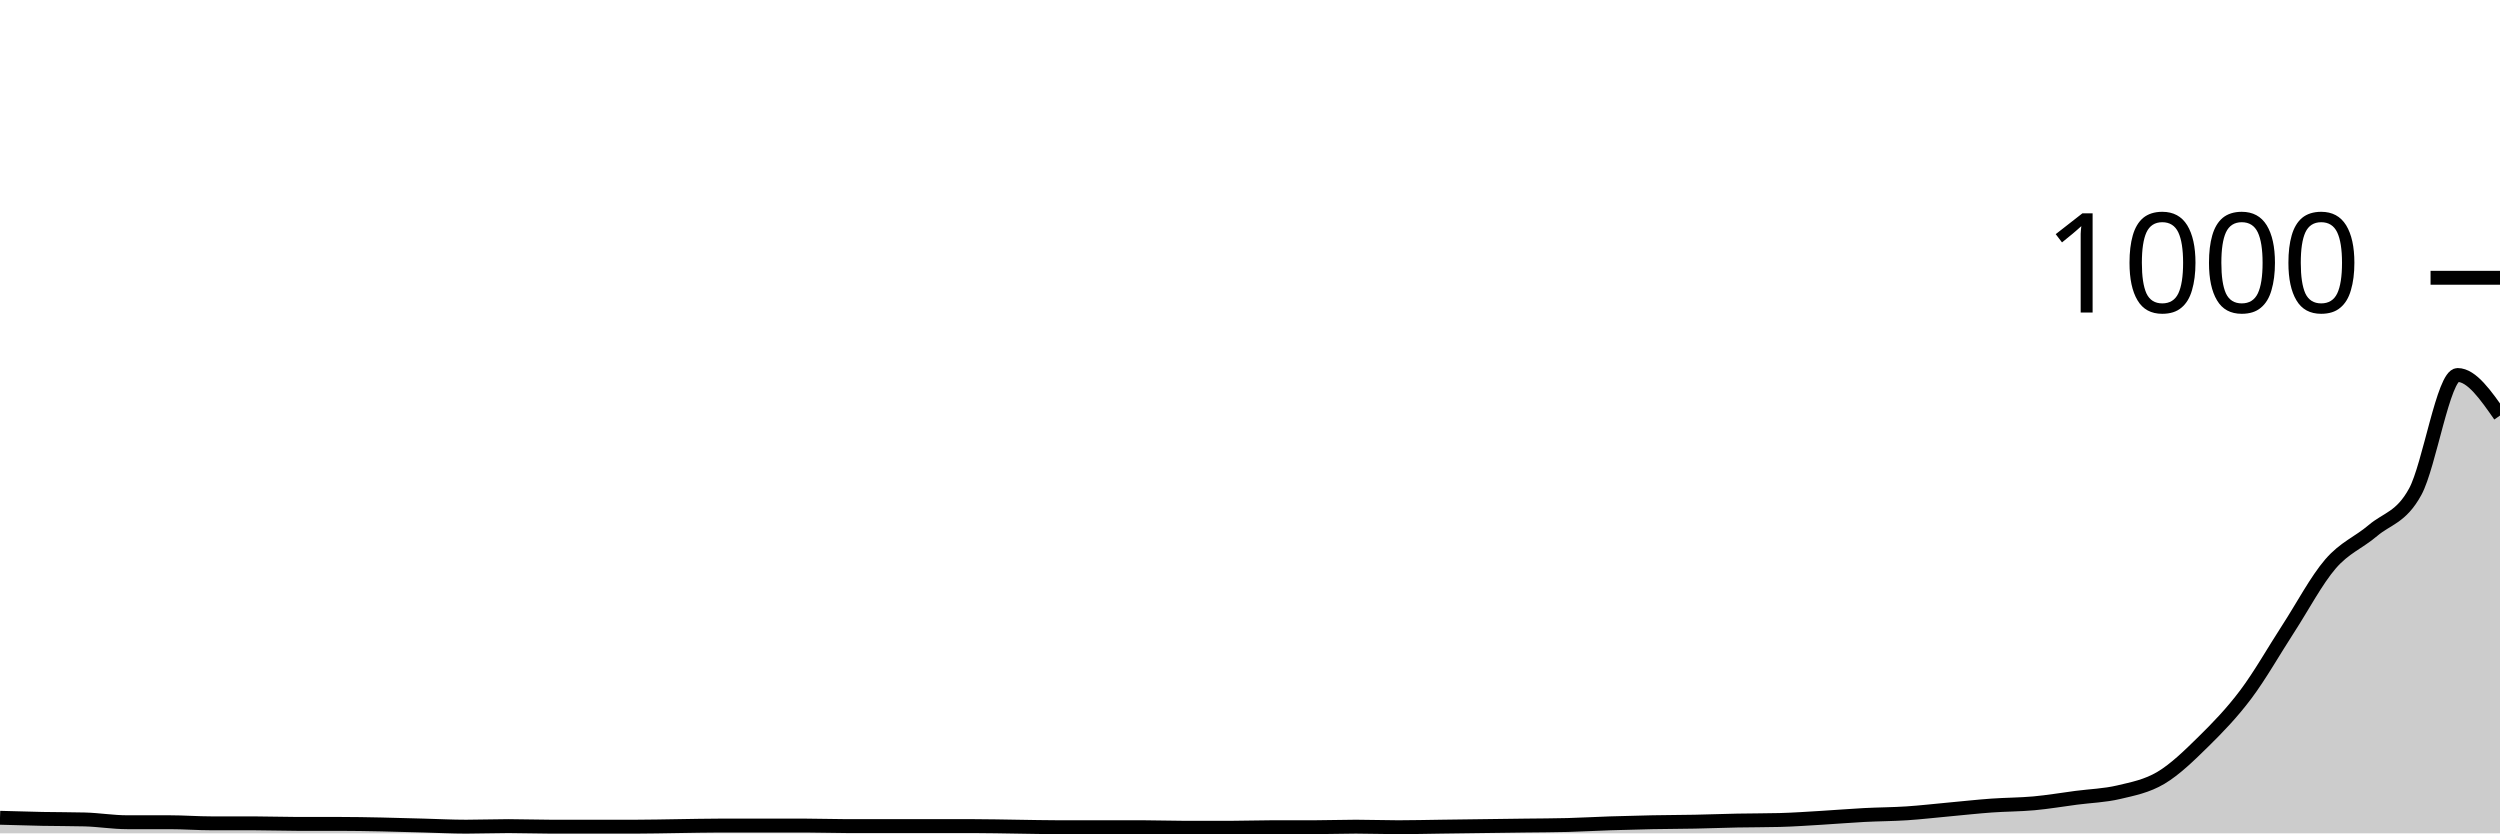
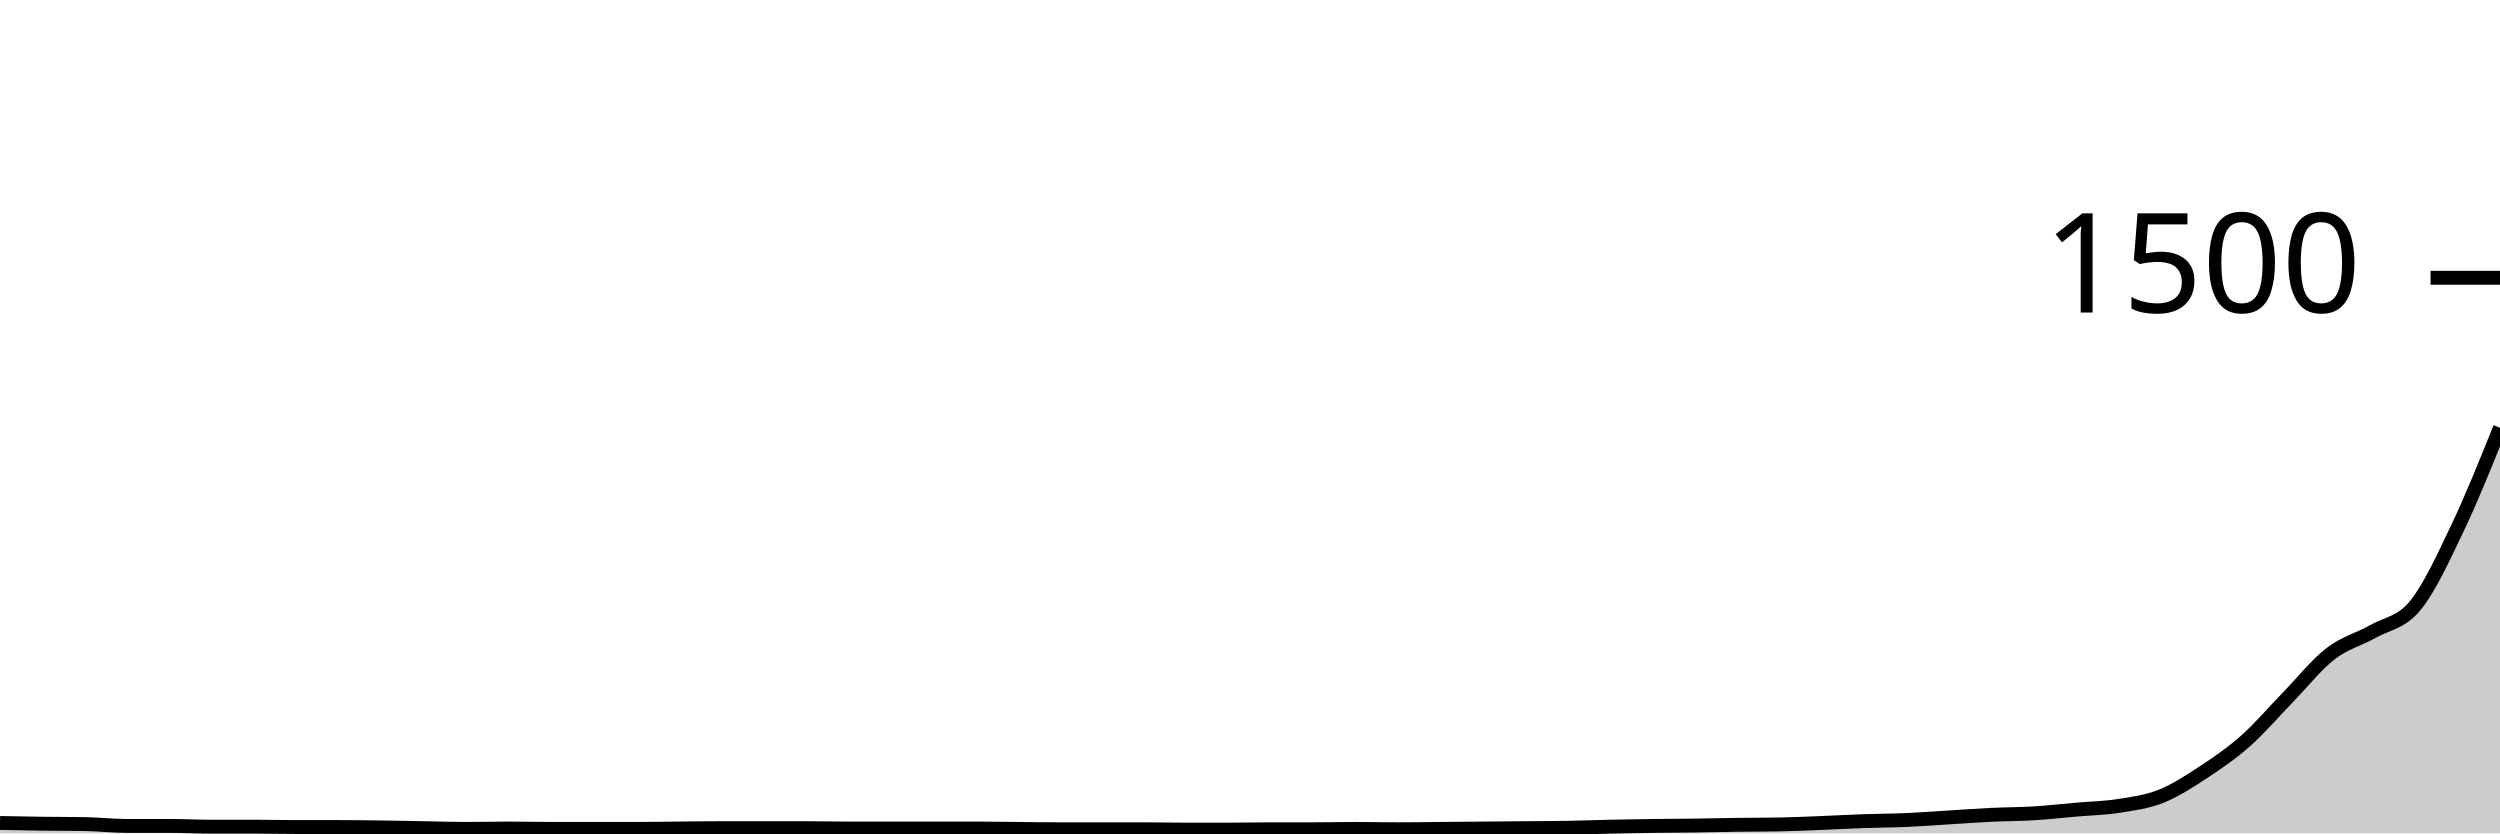
<svg xmlns="http://www.w3.org/2000/svg" viewBox="0 0 180 60">
  <g transform="translate(0,20)">
-     <path class="area" fill="rgba(0, 0, 0, 0.2)" d="M0,38.88C1.017,38.91,2.034,38.94,3.051,38.96C4.068,38.98,5.085,38.973,6.102,39C7.119,39.027,8.136,39.2,9.153,39.2C10.169,39.2,11.186,39.2,12.203,39.2C13.22,39.2,14.237,39.28,15.254,39.28C16.271,39.28,17.288,39.28,18.305,39.28C19.322,39.28,20.339,39.32,21.356,39.32C22.373,39.32,23.39,39.32,24.407,39.32C25.424,39.32,26.441,39.34,27.458,39.36C28.475,39.38,29.492,39.413,30.508,39.44C31.525,39.467,32.542,39.52,33.559,39.52C34.576,39.52,35.593,39.48,36.61,39.48C37.627,39.48,38.644,39.52,39.661,39.52C40.678,39.52,41.695,39.52,42.712,39.52C43.729,39.52,44.746,39.52,45.763,39.52C46.78,39.52,47.797,39.493,48.814,39.48C49.831,39.467,50.847,39.44,51.864,39.44C52.881,39.44,53.898,39.44,54.915,39.44C55.932,39.44,56.949,39.44,57.966,39.44C58.983,39.44,60,39.48,61.017,39.48C62.034,39.48,63.051,39.48,64.068,39.48C65.085,39.48,66.102,39.48,67.119,39.48C68.136,39.48,69.153,39.48,70.169,39.48C71.186,39.48,72.203,39.507,73.22,39.52C74.237,39.533,75.254,39.56,76.271,39.56C77.288,39.56,78.305,39.56,79.322,39.56C80.339,39.56,81.356,39.56,82.373,39.56C83.39,39.56,84.407,39.6,85.424,39.6C86.441,39.6,87.458,39.6,88.475,39.6C89.492,39.6,90.508,39.56,91.525,39.56C92.542,39.56,93.559,39.56,94.576,39.56C95.593,39.56,96.61,39.52,97.627,39.52C98.644,39.52,99.661,39.56,100.678,39.56C101.695,39.56,102.712,39.533,103.729,39.52C104.746,39.507,105.763,39.493,106.78,39.48C107.797,39.467,108.814,39.453,109.831,39.44C110.847,39.427,111.864,39.427,112.881,39.4C113.898,39.373,114.915,39.313,115.932,39.28C116.949,39.247,117.966,39.22,118.983,39.2C120,39.18,121.017,39.18,122.034,39.16C123.051,39.14,124.068,39.1,125.085,39.08C126.102,39.06,127.119,39.067,128.136,39.04C129.153,39.013,130.169,38.94,131.186,38.88C132.203,38.82,133.22,38.733,134.237,38.68C135.254,38.627,136.271,38.627,137.288,38.56C138.305,38.493,139.322,38.373,140.339,38.28C141.356,38.187,142.373,38.073,143.39,38C144.407,37.927,145.424,37.933,146.441,37.84C147.458,37.747,148.475,37.573,149.492,37.44C150.508,37.307,151.525,37.28,152.542,37.04C153.559,36.8,154.576,36.607,155.593,36C156.61,35.393,157.627,34.4,158.644,33.4C159.661,32.4,160.678,31.353,161.695,30C162.712,28.647,163.729,26.847,164.746,25.28C165.763,23.713,166.78,21.78,167.797,20.6C168.814,19.42,169.831,19.067,170.847,18.2C171.864,17.333,172.881,17.267,173.898,15.4C174.915,13.533,175.932,7,176.949,7C177.966,7,178.983,8.46,180,9.92L180,40C178.983,40,177.966,40,176.949,40C175.932,40,174.915,40,173.898,40C172.881,40,171.864,40,170.847,40C169.831,40,168.814,40,167.797,40C166.78,40,165.763,40,164.746,40C163.729,40,162.712,40,161.695,40C160.678,40,159.661,40,158.644,40C157.627,40,156.61,40,155.593,40C154.576,40,153.559,40,152.542,40C151.525,40,150.508,40,149.492,40C148.475,40,147.458,40,146.441,40C145.424,40,144.407,40,143.39,40C142.373,40,141.356,40,140.339,40C139.322,40,138.305,40,137.288,40C136.271,40,135.254,40,134.237,40C133.22,40,132.203,40,131.186,40C130.169,40,129.153,40,128.136,40C127.119,40,126.102,40,125.085,40C124.068,40,123.051,40,122.034,40C121.017,40,120,40,118.983,40C117.966,40,116.949,40,115.932,40C114.915,40,113.898,40,112.881,40C111.864,40,110.847,40,109.831,40C108.814,40,107.797,40,106.78,40C105.763,40,104.746,40,103.729,40C102.712,40,101.695,40,100.678,40C99.661,40,98.644,40,97.627,40C96.61,40,95.593,40,94.576,40C93.559,40,92.542,40,91.525,40C90.508,40,89.492,40,88.475,40C87.458,40,86.441,40,85.424,40C84.407,40,83.39,40,82.373,40C81.356,40,80.339,40,79.322,40C78.305,40,77.288,40,76.271,40C75.254,40,74.237,40,73.22,40C72.203,40,71.186,40,70.169,40C69.153,40,68.136,40,67.119,40C66.102,40,65.085,40,64.068,40C63.051,40,62.034,40,61.017,40C60,40,58.983,40,57.966,40C56.949,40,55.932,40,54.915,40C53.898,40,52.881,40,51.864,40C50.847,40,49.831,40,48.814,40C47.797,40,46.78,40,45.763,40C44.746,40,43.729,40,42.712,40C41.695,40,40.678,40,39.661,40C38.644,40,37.627,40,36.61,40C35.593,40,34.576,40,33.559,40C32.542,40,31.525,40,30.508,40C29.492,40,28.475,40,27.458,40C26.441,40,25.424,40,24.407,40C23.39,40,22.373,40,21.356,40C20.339,40,19.322,40,18.305,40C17.288,40,16.271,40,15.254,40C14.237,40,13.22,40,12.203,40C11.186,40,10.169,40,9.153,40C8.136,40,7.119,40,6.102,40C5.085,40,4.068,40,3.051,40C2.034,40,1.017,40,0,40Z" />
-     <path class="line" stroke="black" fill="none" d="M0,38.88C1.017,38.91,2.034,38.94,3.051,38.96C4.068,38.98,5.085,38.973,6.102,39C7.119,39.027,8.136,39.2,9.153,39.2C10.169,39.2,11.186,39.2,12.203,39.2C13.22,39.2,14.237,39.28,15.254,39.28C16.271,39.28,17.288,39.28,18.305,39.28C19.322,39.28,20.339,39.32,21.356,39.32C22.373,39.32,23.39,39.32,24.407,39.32C25.424,39.32,26.441,39.34,27.458,39.36C28.475,39.38,29.492,39.413,30.508,39.44C31.525,39.467,32.542,39.52,33.559,39.52C34.576,39.52,35.593,39.48,36.61,39.48C37.627,39.48,38.644,39.52,39.661,39.52C40.678,39.52,41.695,39.52,42.712,39.52C43.729,39.52,44.746,39.52,45.763,39.52C46.78,39.52,47.797,39.493,48.814,39.48C49.831,39.467,50.847,39.44,51.864,39.44C52.881,39.44,53.898,39.44,54.915,39.44C55.932,39.44,56.949,39.44,57.966,39.44C58.983,39.44,60,39.48,61.017,39.48C62.034,39.48,63.051,39.48,64.068,39.48C65.085,39.48,66.102,39.48,67.119,39.48C68.136,39.48,69.153,39.48,70.169,39.48C71.186,39.48,72.203,39.507,73.22,39.52C74.237,39.533,75.254,39.56,76.271,39.56C77.288,39.56,78.305,39.56,79.322,39.56C80.339,39.56,81.356,39.56,82.373,39.56C83.39,39.56,84.407,39.6,85.424,39.6C86.441,39.6,87.458,39.6,88.475,39.6C89.492,39.6,90.508,39.56,91.525,39.56C92.542,39.56,93.559,39.56,94.576,39.56C95.593,39.56,96.61,39.52,97.627,39.52C98.644,39.52,99.661,39.56,100.678,39.56C101.695,39.56,102.712,39.533,103.729,39.52C104.746,39.507,105.763,39.493,106.78,39.48C107.797,39.467,108.814,39.453,109.831,39.44C110.847,39.427,111.864,39.427,112.881,39.4C113.898,39.373,114.915,39.313,115.932,39.28C116.949,39.247,117.966,39.22,118.983,39.2C120,39.18,121.017,39.18,122.034,39.16C123.051,39.14,124.068,39.1,125.085,39.08C126.102,39.06,127.119,39.067,128.136,39.04C129.153,39.013,130.169,38.94,131.186,38.88C132.203,38.82,133.22,38.733,134.237,38.68C135.254,38.627,136.271,38.627,137.288,38.56C138.305,38.493,139.322,38.373,140.339,38.28C141.356,38.187,142.373,38.073,143.39,38C144.407,37.927,145.424,37.933,146.441,37.84C147.458,37.747,148.475,37.573,149.492,37.44C150.508,37.307,151.525,37.28,152.542,37.04C153.559,36.8,154.576,36.607,155.593,36C156.61,35.393,157.627,34.4,158.644,33.4C159.661,32.4,160.678,31.353,161.695,30C162.712,28.647,163.729,26.847,164.746,25.28C165.763,23.713,166.78,21.78,167.797,20.6C168.814,19.42,169.831,19.067,170.847,18.2C171.864,17.333,172.881,17.267,173.898,15.4C174.915,13.533,175.932,7,176.949,7C177.966,7,178.983,8.46,180,9.92" />
+     <path class="area" fill="rgba(0, 0, 0, 0.2)" d="M0,39.253C1.017,39.273,2.034,39.293,3.051,39.307C4.068,39.32,5.085,39.316,6.102,39.333C7.119,39.351,8.136,39.467,9.153,39.467C10.169,39.467,11.186,39.467,12.203,39.467C13.22,39.467,14.237,39.52,15.254,39.52C16.271,39.52,17.288,39.52,18.305,39.52C19.322,39.52,20.339,39.547,21.356,39.547C22.373,39.547,23.39,39.547,24.407,39.547C25.424,39.547,26.441,39.56,27.458,39.573C28.475,39.587,29.492,39.609,30.508,39.627C31.525,39.644,32.542,39.68,33.559,39.68C34.576,39.68,35.593,39.653,36.61,39.653C37.627,39.653,38.644,39.68,39.661,39.68C40.678,39.68,41.695,39.68,42.712,39.68C43.729,39.68,44.746,39.68,45.763,39.68C46.78,39.68,47.797,39.662,48.814,39.653C49.831,39.644,50.847,39.627,51.864,39.627C52.881,39.627,53.898,39.627,54.915,39.627C55.932,39.627,56.949,39.627,57.966,39.627C58.983,39.627,60,39.653,61.017,39.653C62.034,39.653,63.051,39.653,64.068,39.653C65.085,39.653,66.102,39.653,67.119,39.653C68.136,39.653,69.153,39.653,70.169,39.653C71.186,39.653,72.203,39.671,73.22,39.68C74.237,39.689,75.254,39.707,76.271,39.707C77.288,39.707,78.305,39.707,79.322,39.707C80.339,39.707,81.356,39.707,82.373,39.707C83.39,39.707,84.407,39.733,85.424,39.733C86.441,39.733,87.458,39.733,88.475,39.733C89.492,39.733,90.508,39.707,91.525,39.707C92.542,39.707,93.559,39.707,94.576,39.707C95.593,39.707,96.61,39.68,97.627,39.68C98.644,39.68,99.661,39.707,100.678,39.707C101.695,39.707,102.712,39.689,103.729,39.68C104.746,39.671,105.763,39.662,106.78,39.653C107.797,39.644,108.814,39.636,109.831,39.627C110.847,39.618,111.864,39.618,112.881,39.6C113.898,39.582,114.915,39.542,115.932,39.52C116.949,39.498,117.966,39.48,118.983,39.467C120,39.453,121.017,39.453,122.034,39.44C123.051,39.427,124.068,39.4,125.085,39.387C126.102,39.373,127.119,39.378,128.136,39.36C129.153,39.342,130.169,39.293,131.186,39.253C132.203,39.213,133.22,39.156,134.237,39.12C135.254,39.084,136.271,39.084,137.288,39.04C138.305,38.996,139.322,38.916,140.339,38.853C141.356,38.791,142.373,38.716,143.39,38.667C144.407,38.618,145.424,38.622,146.441,38.56C147.458,38.498,148.475,38.382,149.492,38.293C150.508,38.204,151.525,38.187,152.542,38.027C153.559,37.867,154.576,37.738,155.593,37.333C156.61,36.929,157.627,36.267,158.644,35.6C159.661,34.933,160.678,34.236,161.695,33.333C162.712,32.431,163.729,31.231,164.746,30.187C165.763,29.142,166.78,27.853,167.797,27.067C168.814,26.28,169.831,26.044,170.847,25.467C171.864,24.889,172.881,24.844,173.898,23.6C174.915,22.356,175.932,20.133,176.949,18C177.966,15.867,178.983,13.333,180,10.8L180,40C178.983,40,177.966,40,176.949,40C175.932,40,174.915,40,173.898,40C172.881,40,171.864,40,170.847,40C169.831,40,168.814,40,167.797,40C166.78,40,165.763,40,164.746,40C163.729,40,162.712,40,161.695,40C160.678,40,159.661,40,158.644,40C157.627,40,156.61,40,155.593,40C154.576,40,153.559,40,152.542,40C151.525,40,150.508,40,149.492,40C148.475,40,147.458,40,146.441,40C145.424,40,144.407,40,143.39,40C142.373,40,141.356,40,140.339,40C139.322,40,138.305,40,137.288,40C136.271,40,135.254,40,134.237,40C133.22,40,132.203,40,131.186,40C130.169,40,129.153,40,128.136,40C127.119,40,126.102,40,125.085,40C124.068,40,123.051,40,122.034,40C121.017,40,120,40,118.983,40C117.966,40,116.949,40,115.932,40C114.915,40,113.898,40,112.881,40C111.864,40,110.847,40,109.831,40C108.814,40,107.797,40,106.78,40C105.763,40,104.746,40,103.729,40C102.712,40,101.695,40,100.678,40C99.661,40,98.644,40,97.627,40C96.61,40,95.593,40,94.576,40C93.559,40,92.542,40,91.525,40C90.508,40,89.492,40,88.475,40C87.458,40,86.441,40,85.424,40C84.407,40,83.39,40,82.373,40C81.356,40,80.339,40,79.322,40C78.305,40,77.288,40,76.271,40C75.254,40,74.237,40,73.22,40C72.203,40,71.186,40,70.169,40C69.153,40,68.136,40,67.119,40C66.102,40,65.085,40,64.068,40C63.051,40,62.034,40,61.017,40C60,40,58.983,40,57.966,40C56.949,40,55.932,40,54.915,40C53.898,40,52.881,40,51.864,40C50.847,40,49.831,40,48.814,40C47.797,40,46.78,40,45.763,40C44.746,40,43.729,40,42.712,40C41.695,40,40.678,40,39.661,40C38.644,40,37.627,40,36.61,40C35.593,40,34.576,40,33.559,40C32.542,40,31.525,40,30.508,40C29.492,40,28.475,40,27.458,40C26.441,40,25.424,40,24.407,40C23.39,40,22.373,40,21.356,40C20.339,40,19.322,40,18.305,40C17.288,40,16.271,40,15.254,40C14.237,40,13.22,40,12.203,40C11.186,40,10.169,40,9.153,40C8.136,40,7.119,40,6.102,40C5.085,40,4.068,40,3.051,40C2.034,40,1.017,40,0,40Z" />
+     <path class="line" stroke="black" fill="none" d="M0,39.253C1.017,39.273,2.034,39.293,3.051,39.307C4.068,39.32,5.085,39.316,6.102,39.333C7.119,39.351,8.136,39.467,9.153,39.467C10.169,39.467,11.186,39.467,12.203,39.467C13.22,39.467,14.237,39.52,15.254,39.52C16.271,39.52,17.288,39.52,18.305,39.52C19.322,39.52,20.339,39.547,21.356,39.547C22.373,39.547,23.39,39.547,24.407,39.547C25.424,39.547,26.441,39.56,27.458,39.573C28.475,39.587,29.492,39.609,30.508,39.627C31.525,39.644,32.542,39.68,33.559,39.68C34.576,39.68,35.593,39.653,36.61,39.653C37.627,39.653,38.644,39.68,39.661,39.68C40.678,39.68,41.695,39.68,42.712,39.68C43.729,39.68,44.746,39.68,45.763,39.68C46.78,39.68,47.797,39.662,48.814,39.653C49.831,39.644,50.847,39.627,51.864,39.627C52.881,39.627,53.898,39.627,54.915,39.627C55.932,39.627,56.949,39.627,57.966,39.627C58.983,39.627,60,39.653,61.017,39.653C62.034,39.653,63.051,39.653,64.068,39.653C65.085,39.653,66.102,39.653,67.119,39.653C68.136,39.653,69.153,39.653,70.169,39.653C71.186,39.653,72.203,39.671,73.22,39.68C74.237,39.689,75.254,39.707,76.271,39.707C77.288,39.707,78.305,39.707,79.322,39.707C80.339,39.707,81.356,39.707,82.373,39.707C83.39,39.707,84.407,39.733,85.424,39.733C86.441,39.733,87.458,39.733,88.475,39.733C89.492,39.733,90.508,39.707,91.525,39.707C92.542,39.707,93.559,39.707,94.576,39.707C95.593,39.707,96.61,39.68,97.627,39.68C98.644,39.68,99.661,39.707,100.678,39.707C101.695,39.707,102.712,39.689,103.729,39.68C104.746,39.671,105.763,39.662,106.78,39.653C107.797,39.644,108.814,39.636,109.831,39.627C110.847,39.618,111.864,39.618,112.881,39.6C113.898,39.582,114.915,39.542,115.932,39.52C116.949,39.498,117.966,39.48,118.983,39.467C120,39.453,121.017,39.453,122.034,39.44C123.051,39.427,124.068,39.4,125.085,39.387C126.102,39.373,127.119,39.378,128.136,39.36C129.153,39.342,130.169,39.293,131.186,39.253C132.203,39.213,133.22,39.156,134.237,39.12C135.254,39.084,136.271,39.084,137.288,39.04C138.305,38.996,139.322,38.916,140.339,38.853C141.356,38.791,142.373,38.716,143.39,38.667C144.407,38.618,145.424,38.622,146.441,38.56C147.458,38.498,148.475,38.382,149.492,38.293C150.508,38.204,151.525,38.187,152.542,38.027C153.559,37.867,154.576,37.738,155.593,37.333C156.61,36.929,157.627,36.267,158.644,35.6C159.661,34.933,160.678,34.236,161.695,33.333C162.712,32.431,163.729,31.231,164.746,30.187C165.763,29.142,166.78,27.853,167.797,27.067C168.814,26.28,169.831,26.044,170.847,25.467C171.864,24.889,172.881,24.844,173.898,23.6C174.915,22.356,175.932,20.133,176.949,18C177.966,15.867,178.983,13.333,180,10.8" />
    <path class="axis-ceiling" stroke-width="1" stroke="black" fill="none" d="M175,0L180,0" />
-     <text class="axis-ceiling-label" font-family="sans-serif" text-anchor="end" font-size="10px" x="170" y="2.5">1000</text>
+     <text class="axis-ceiling-label" font-family="sans-serif" text-anchor="end" font-size="10px" x="170" y="2.5">1500</text>
  </g>
</svg>
